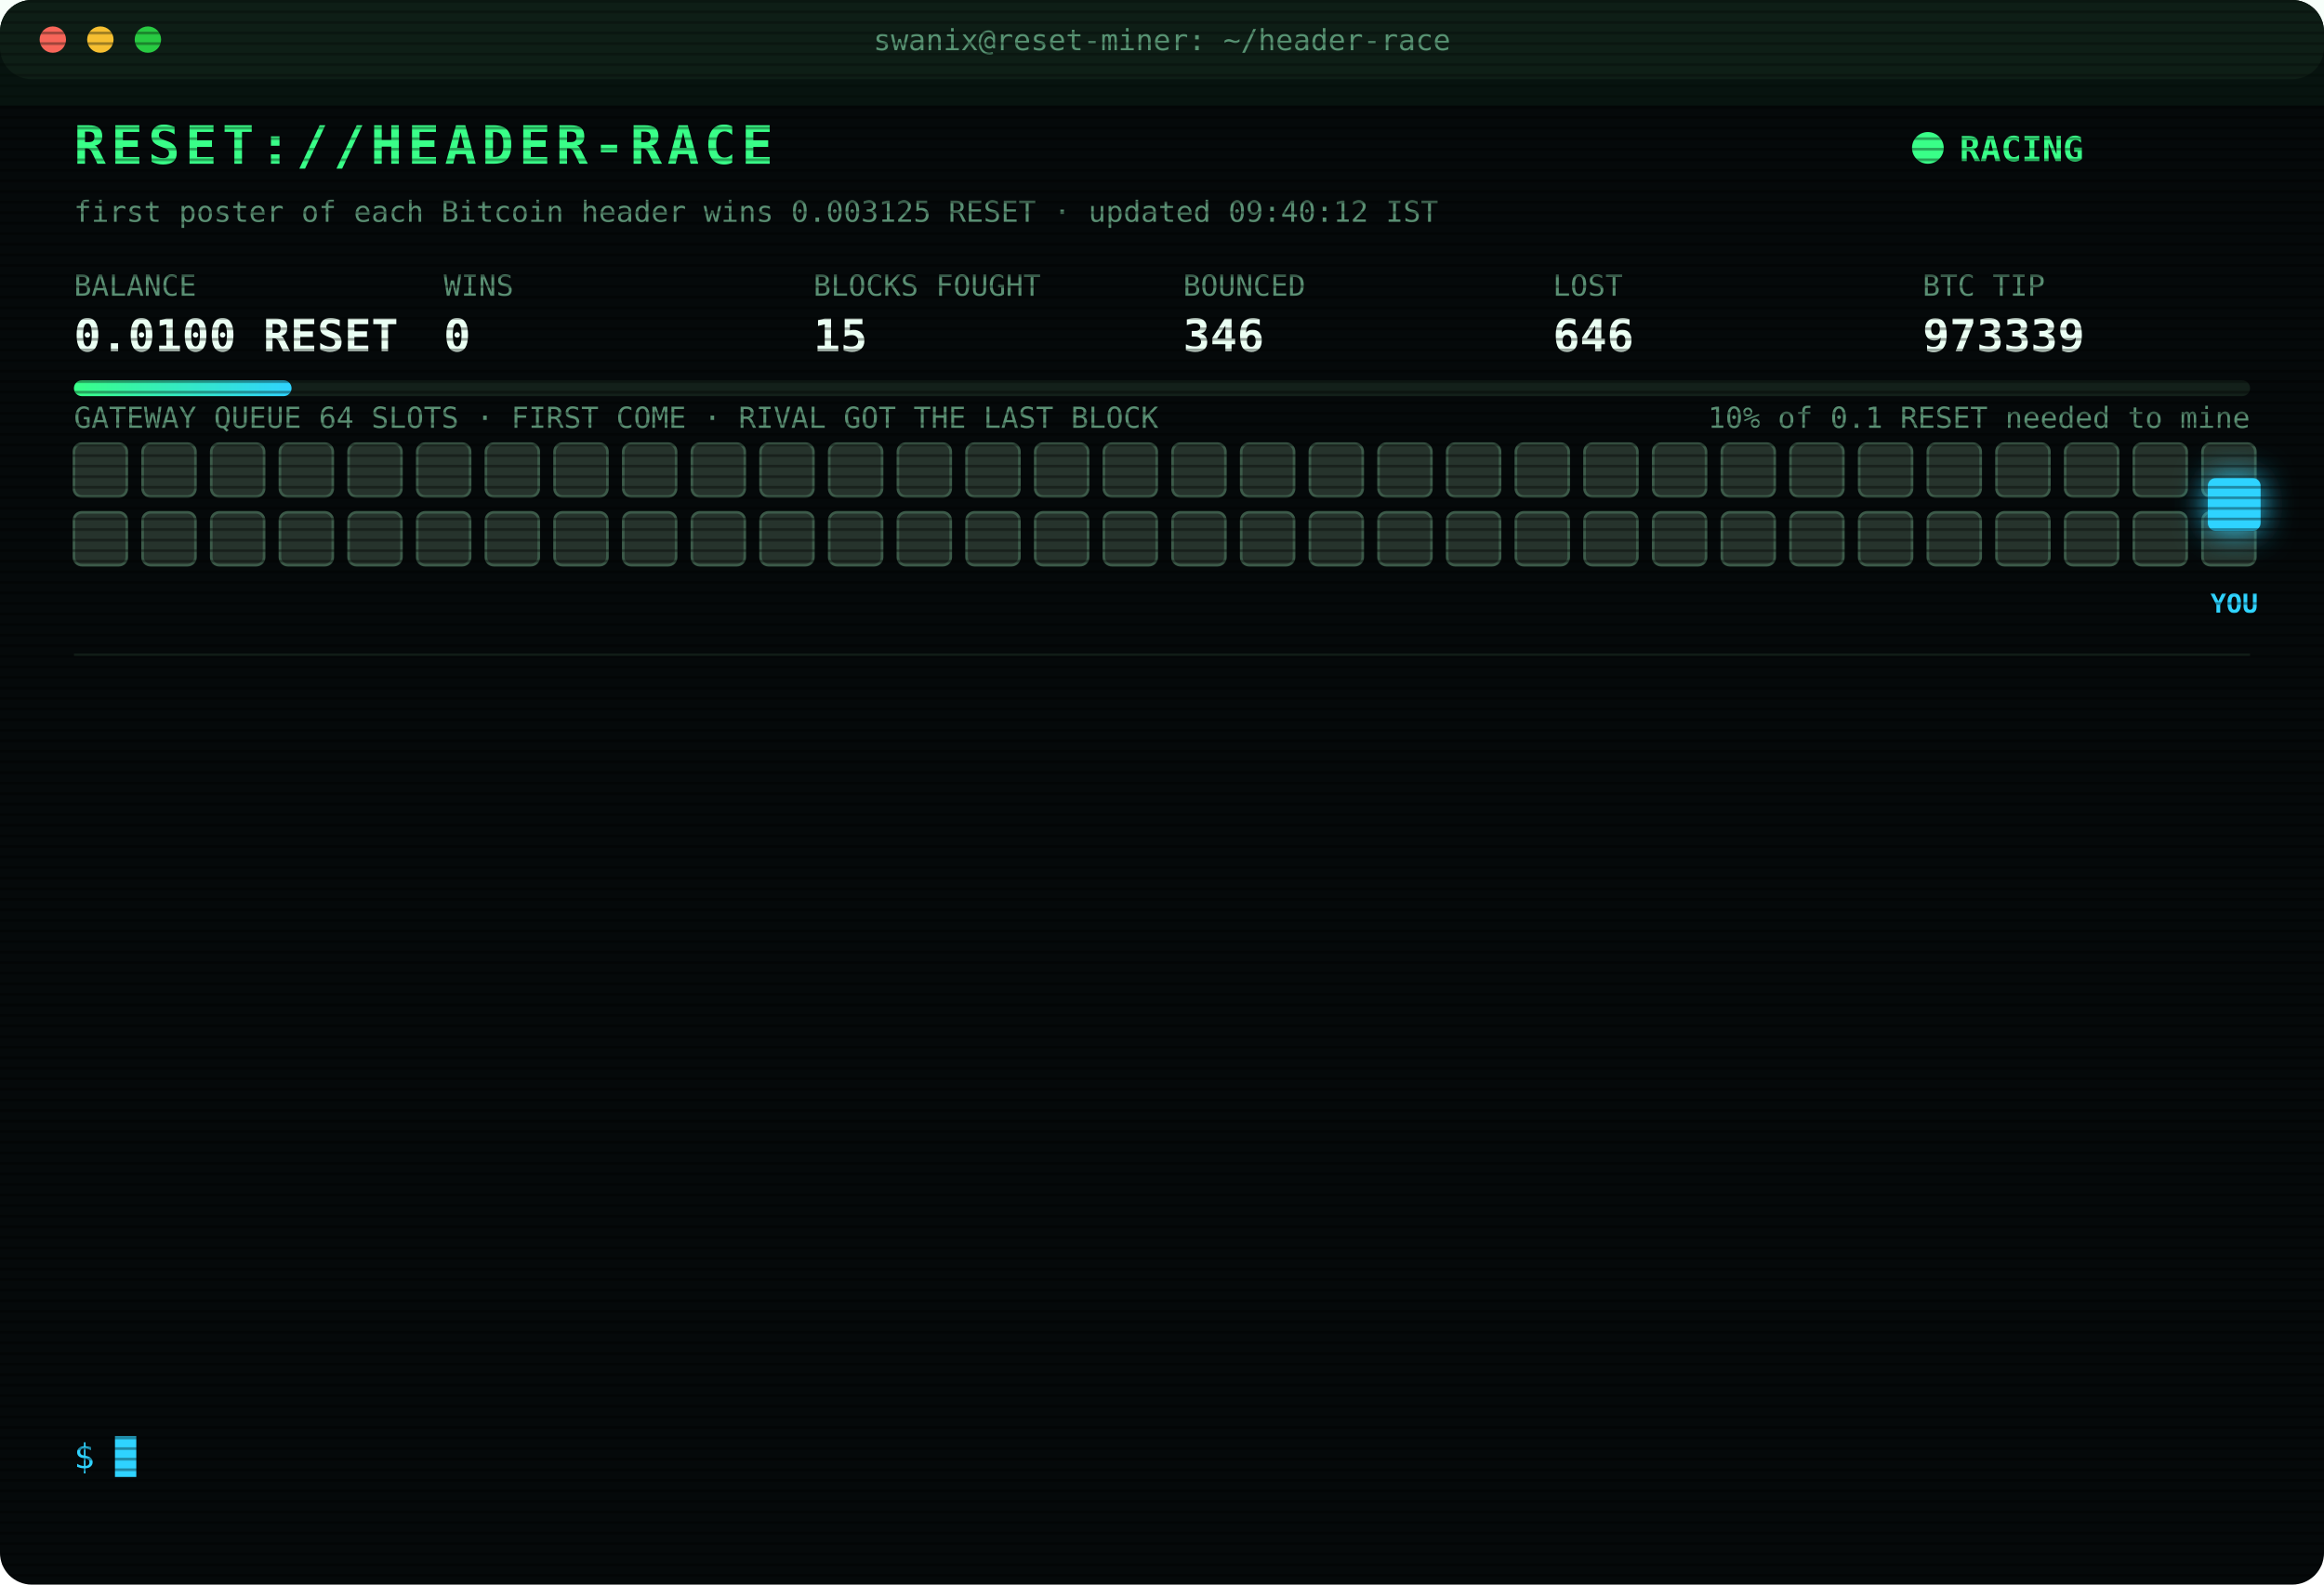
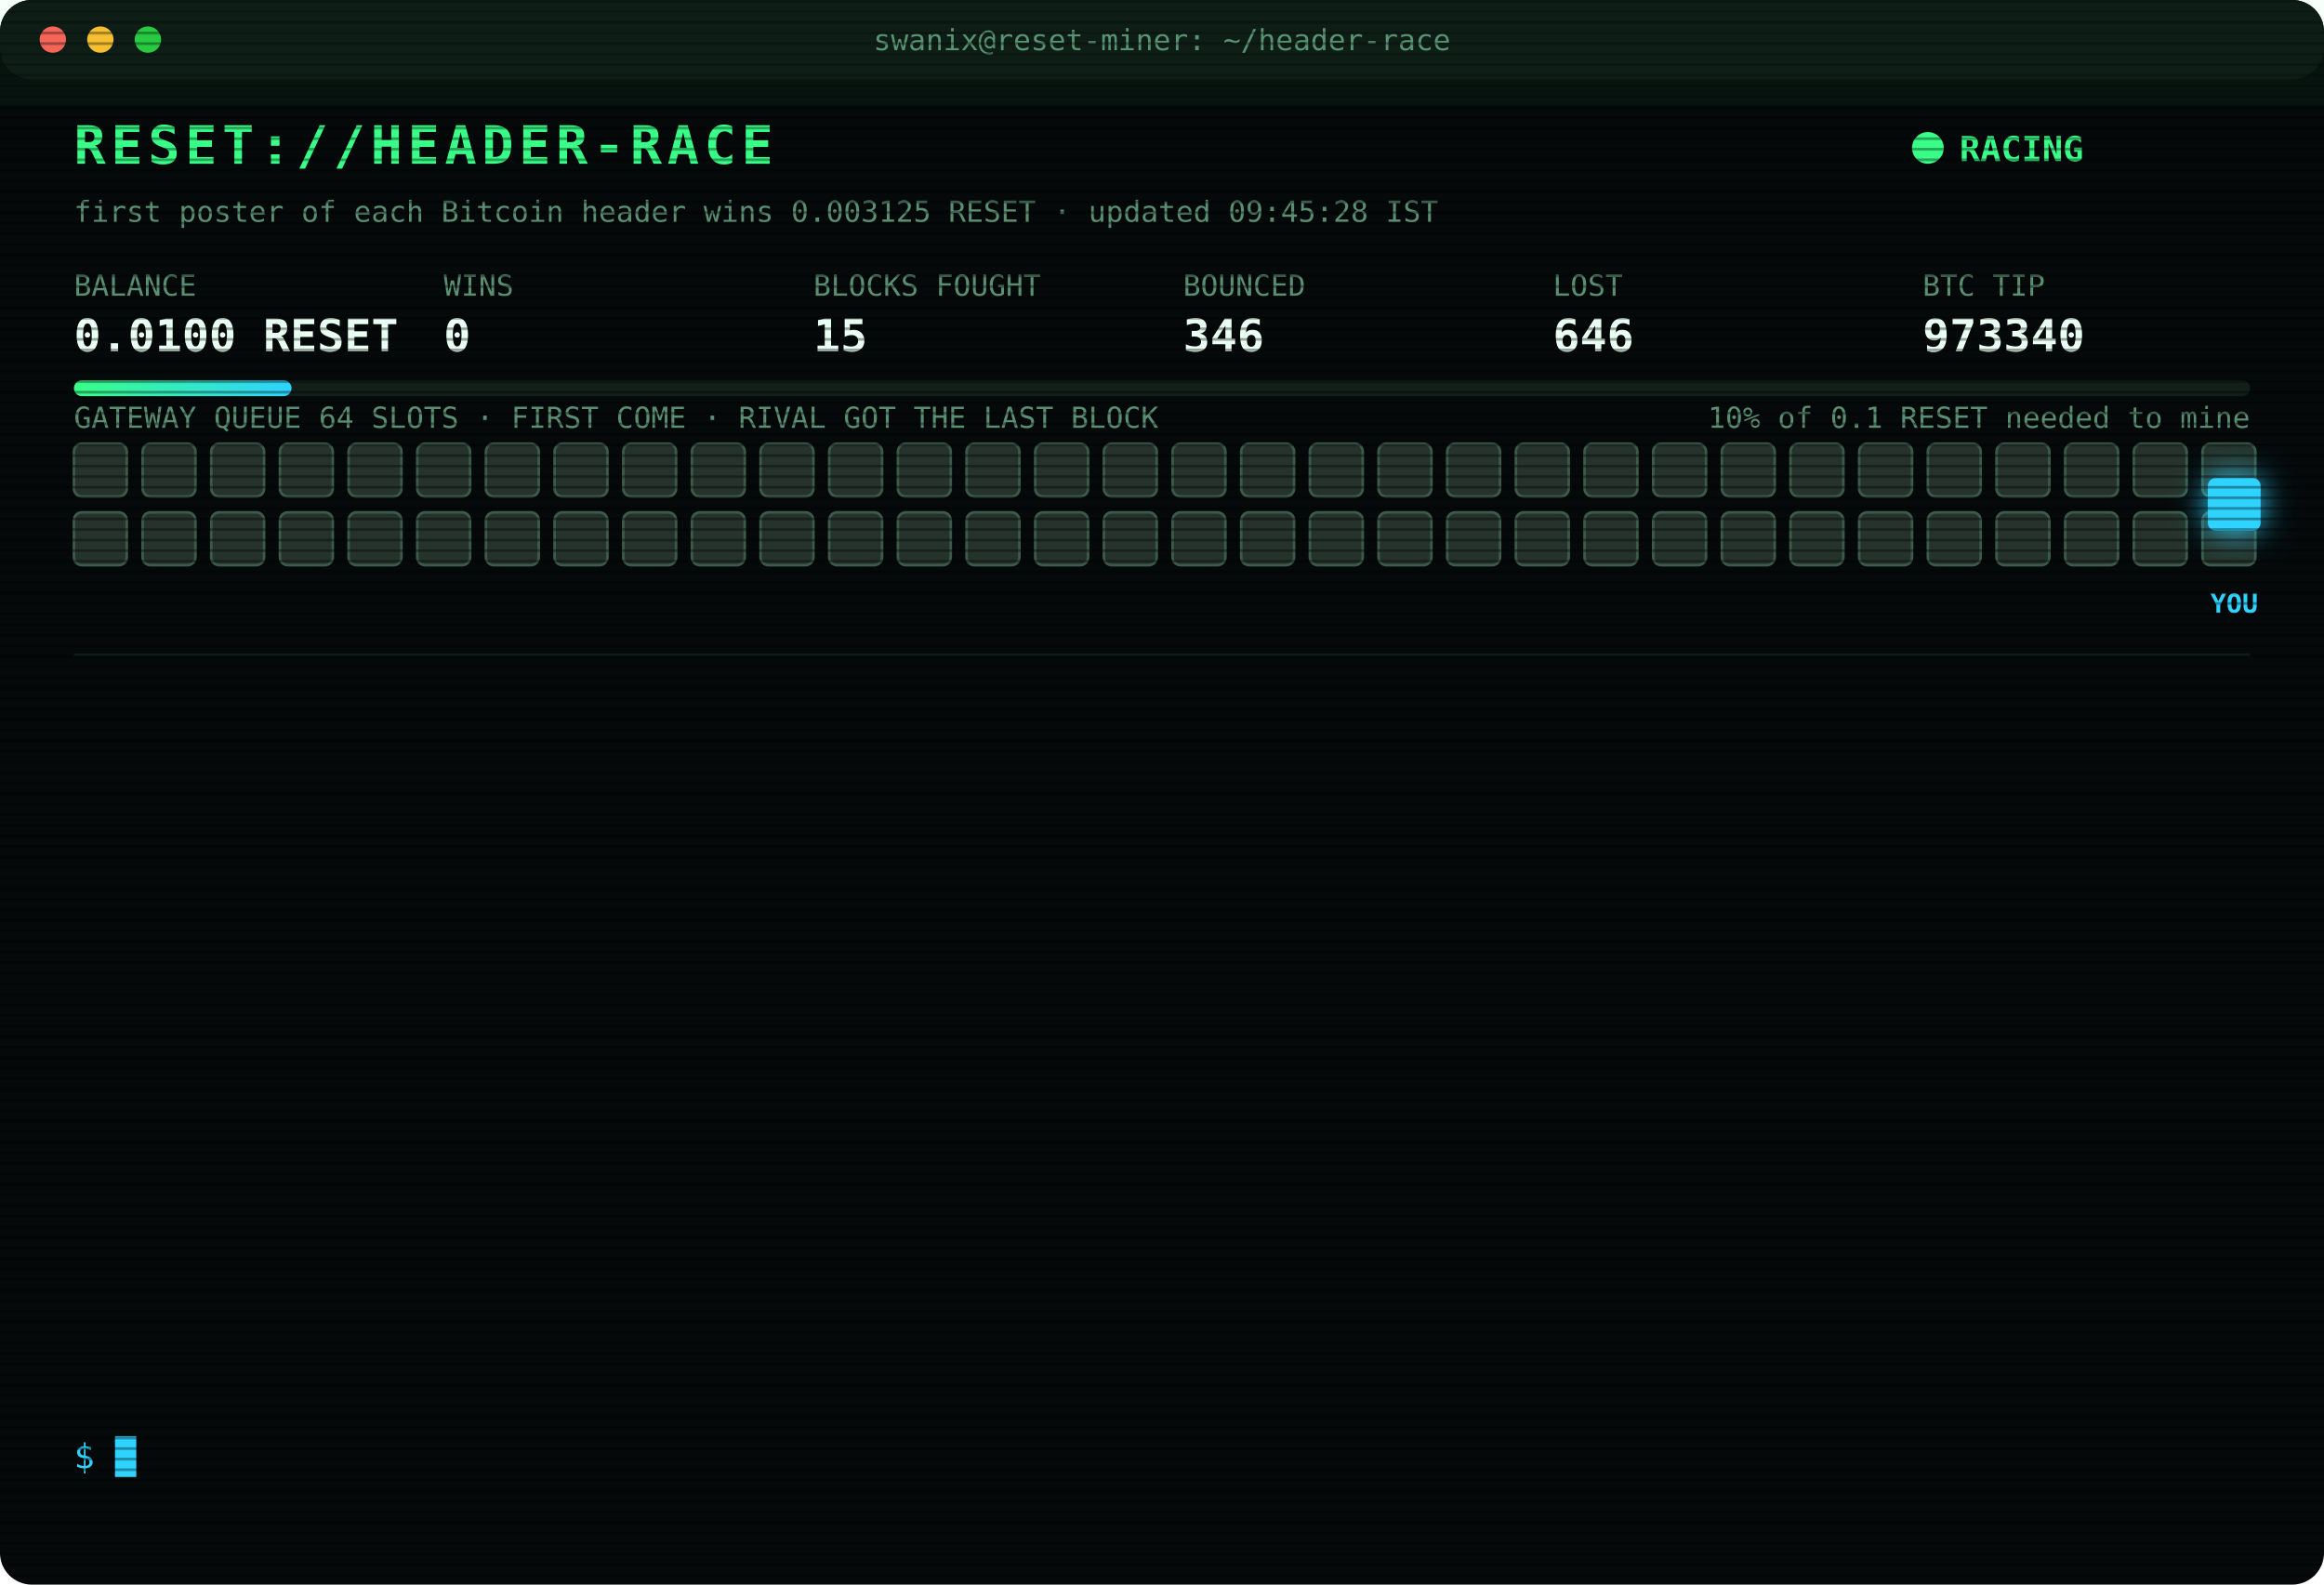
<svg xmlns="http://www.w3.org/2000/svg" width="880" height="600" viewBox="0 0 880 600" font-family="ui-monospace,SFMono-Regular,Menlo,Consolas,monospace">
  <style>
text{font-size:13px;fill:#7CFFB2}
.title{font-size:20px;font-weight:700;fill:#39FF88;letter-spacing:2px;animation:glitch 3s infinite steps(1)}
.sub{fill:#2fd3ff}.k{fill:#5a8f73;font-size:11px}.v{font-size:17px;font-weight:700;fill:#eafff3}
.ts{fill:#3f6b56}.boot{fill:#2fd3ff}.dim{fill:#5a8f73}.bad{fill:#ff4d6d}.warn{fill:#ffd23f}.mag{fill:#ff5cf0}.win{fill:#39FF88;font-weight:700}
.tag{font-size:10px;fill:#2fd3ff;font-weight:700}
.rival{fill:#26332c;stroke:#3c5a49;animation:jam 1.2s infinite alternate}
.idle{fill:#141c18;stroke:#22302a;animation:breathe 4s infinite}
.me{fill:#2fd3ff;filter:drop-shadow(0 0 6px #2fd3ff)}
.hover{animation:nudge 1.1s infinite ease-in-out}.bounce{animation:kick 1.4s infinite}
.ln{opacity:0;animation:in .4s forwards}
.cur{animation:blink 1s infinite steps(1)}
.scan{animation:scan 6s infinite linear}
.led{animation:blink 1.4s infinite}
@keyframes in{from{opacity:0;transform:translateX(-6px)}to{opacity:1;transform:none}}
@keyframes blink{50%{opacity:0}}
@keyframes jam{to{fill:#33463b}}
@keyframes breathe{50%{opacity:.4}}
@keyframes nudge{50%{transform:translateX(-10px)}}
@keyframes kick{0%,100%{transform:none}30%{transform:translateX(-14px)}55%{transform:translateX(10px) translateY(-6px)}}
@keyframes glitch{0%,92%{transform:none}93%{transform:translateX(2px);fill:#ff4d6d}95%{transform:translateX(-2px);fill:#2fd3ff}97%{transform:none}}
@keyframes scan{from{transform:translateY(-40px)}to{transform:translateY(600px)}}
</style>
  <defs>
    <pattern id="sl" width="4" height="4" patternUnits="userSpaceOnUse">
      <rect width="4" height="1" fill="#000" opacity=".35" />
    </pattern>
    <linearGradient id="bar">
      <stop offset="0" stop-color="#39FF88" />
      <stop offset="1" stop-color="#2fd3ff" />
    </linearGradient>
  </defs>
  <rect width="880" height="600" rx="12" fill="#05090a" />
  <rect width="880" height="30" rx="12" fill="#0d1512" />
  <circle cx="20" cy="15" r="5" fill="#ff5f57" />
  <circle cx="38" cy="15" r="5" fill="#febc2e" />
  <circle cx="56" cy="15" r="5" fill="#28c840" />
  <text x="440" y="19" text-anchor="middle" class="k">swanix@reset-miner: ~/header-race</text>
  <text x="28" y="62" class="title">RESET://HEADER-RACE</text>
  <circle class="led" cx="730" cy="56" r="6" fill="#39FF88" />
  <text x="742" y="61" class="win">RACING</text>
-   <text x="28" y="84" class="k">first poster of each Bitcoin header wins 0.003125 RESET · updated 09:40:12 IST</text>
+   <text x="28" y="84" class="k">first poster of each Bitcoin header wins 0.003125 RESET · updated 09:45:28 IST</text>
  <text x="28" y="112" class="k">BALANCE</text>
  <text x="28" y="133" class="v">0.0100 RESET</text>
  <text x="168" y="112" class="k">WINS</text>
  <text x="168" y="133" class="v">0</text>
  <text x="308" y="112" class="k">BLOCKS FOUGHT</text>
  <text x="308" y="133" class="v">15</text>
  <text x="448" y="112" class="k">BOUNCED</text>
  <text x="448" y="133" class="v">346</text>
  <text x="588" y="112" class="k">LOST</text>
  <text x="588" y="133" class="v">646</text>
  <text x="728" y="112" class="k">BTC TIP</text>
-   <text x="728" y="133" class="v">973339</text>
+   <text x="728" y="133" class="v">973340</text>
  <rect x="28" y="144" width="824" height="6" rx="3" fill="#13201a" />
  <rect x="28" y="144" width="82.4" height="6" rx="3" fill="url(#bar)" />
  <text x="852" y="162" text-anchor="end" class="k">10% of 0.1 RESET needed to mine</text>
  <text x="28" y="162" class="k">GATEWAY QUEUE 64 SLOTS · FIRST COME · RIVAL GOT THE LAST BLOCK</text>
  <rect class="rival" x="28" y="168" width="20" height="20" rx="3" style="animation-delay:0.00s" />
  <rect class="rival" x="54" y="168" width="20" height="20" rx="3" style="animation-delay:0.05s" />
  <rect class="rival" x="80" y="168" width="20" height="20" rx="3" style="animation-delay:0.10s" />
  <rect class="rival" x="106" y="168" width="20" height="20" rx="3" style="animation-delay:0.15s" />
  <rect class="rival" x="132" y="168" width="20" height="20" rx="3" style="animation-delay:0.20s" />
  <rect class="rival" x="158" y="168" width="20" height="20" rx="3" style="animation-delay:0.25s" />
  <rect class="rival" x="184" y="168" width="20" height="20" rx="3" style="animation-delay:0.30s" />
  <rect class="rival" x="210" y="168" width="20" height="20" rx="3" style="animation-delay:0.35s" />
  <rect class="rival" x="236" y="168" width="20" height="20" rx="3" style="animation-delay:0.40s" />
  <rect class="rival" x="262" y="168" width="20" height="20" rx="3" style="animation-delay:0.45s" />
  <rect class="rival" x="288" y="168" width="20" height="20" rx="3" style="animation-delay:0.50s" />
  <rect class="rival" x="314" y="168" width="20" height="20" rx="3" style="animation-delay:0.55s" />
  <rect class="rival" x="340" y="168" width="20" height="20" rx="3" style="animation-delay:0.60s" />
  <rect class="rival" x="366" y="168" width="20" height="20" rx="3" style="animation-delay:0.65s" />
  <rect class="rival" x="392" y="168" width="20" height="20" rx="3" style="animation-delay:0.70s" />
  <rect class="rival" x="418" y="168" width="20" height="20" rx="3" style="animation-delay:0.75s" />
  <rect class="rival" x="444" y="168" width="20" height="20" rx="3" style="animation-delay:0.80s" />
  <rect class="rival" x="470" y="168" width="20" height="20" rx="3" style="animation-delay:0.85s" />
  <rect class="rival" x="496" y="168" width="20" height="20" rx="3" style="animation-delay:0.90s" />
  <rect class="rival" x="522" y="168" width="20" height="20" rx="3" style="animation-delay:0.95s" />
  <rect class="rival" x="548" y="168" width="20" height="20" rx="3" style="animation-delay:1.00s" />
  <rect class="rival" x="574" y="168" width="20" height="20" rx="3" style="animation-delay:1.05s" />
  <rect class="rival" x="600" y="168" width="20" height="20" rx="3" style="animation-delay:1.10s" />
  <rect class="rival" x="626" y="168" width="20" height="20" rx="3" style="animation-delay:1.15s" />
  <rect class="rival" x="652" y="168" width="20" height="20" rx="3" style="animation-delay:1.20s" />
  <rect class="rival" x="678" y="168" width="20" height="20" rx="3" style="animation-delay:1.25s" />
  <rect class="rival" x="704" y="168" width="20" height="20" rx="3" style="animation-delay:1.30s" />
  <rect class="rival" x="730" y="168" width="20" height="20" rx="3" style="animation-delay:1.35s" />
  <rect class="rival" x="756" y="168" width="20" height="20" rx="3" style="animation-delay:1.40s" />
  <rect class="rival" x="782" y="168" width="20" height="20" rx="3" style="animation-delay:1.45s" />
  <rect class="rival" x="808" y="168" width="20" height="20" rx="3" style="animation-delay:1.50s" />
  <rect class="rival" x="834" y="168" width="20" height="20" rx="3" style="animation-delay:1.55s" />
  <rect class="rival" x="28" y="194" width="20" height="20" rx="3" style="animation-delay:1.60s" />
  <rect class="rival" x="54" y="194" width="20" height="20" rx="3" style="animation-delay:1.65s" />
  <rect class="rival" x="80" y="194" width="20" height="20" rx="3" style="animation-delay:1.70s" />
  <rect class="rival" x="106" y="194" width="20" height="20" rx="3" style="animation-delay:1.75s" />
  <rect class="rival" x="132" y="194" width="20" height="20" rx="3" style="animation-delay:1.80s" />
  <rect class="rival" x="158" y="194" width="20" height="20" rx="3" style="animation-delay:1.85s" />
  <rect class="rival" x="184" y="194" width="20" height="20" rx="3" style="animation-delay:1.90s" />
  <rect class="rival" x="210" y="194" width="20" height="20" rx="3" style="animation-delay:1.95s" />
  <rect class="rival" x="236" y="194" width="20" height="20" rx="3" style="animation-delay:2.00s" />
  <rect class="rival" x="262" y="194" width="20" height="20" rx="3" style="animation-delay:2.05s" />
  <rect class="rival" x="288" y="194" width="20" height="20" rx="3" style="animation-delay:2.10s" />
  <rect class="rival" x="314" y="194" width="20" height="20" rx="3" style="animation-delay:2.15s" />
  <rect class="rival" x="340" y="194" width="20" height="20" rx="3" style="animation-delay:2.20s" />
  <rect class="rival" x="366" y="194" width="20" height="20" rx="3" style="animation-delay:2.25s" />
  <rect class="rival" x="392" y="194" width="20" height="20" rx="3" style="animation-delay:2.30s" />
  <rect class="rival" x="418" y="194" width="20" height="20" rx="3" style="animation-delay:2.35s" />
  <rect class="rival" x="444" y="194" width="20" height="20" rx="3" style="animation-delay:2.40s" />
  <rect class="rival" x="470" y="194" width="20" height="20" rx="3" style="animation-delay:2.45s" />
  <rect class="rival" x="496" y="194" width="20" height="20" rx="3" style="animation-delay:2.50s" />
  <rect class="rival" x="522" y="194" width="20" height="20" rx="3" style="animation-delay:2.55s" />
  <rect class="rival" x="548" y="194" width="20" height="20" rx="3" style="animation-delay:2.60s" />
  <rect class="rival" x="574" y="194" width="20" height="20" rx="3" style="animation-delay:2.65s" />
  <rect class="rival" x="600" y="194" width="20" height="20" rx="3" style="animation-delay:2.70s" />
  <rect class="rival" x="626" y="194" width="20" height="20" rx="3" style="animation-delay:2.75s" />
  <rect class="rival" x="652" y="194" width="20" height="20" rx="3" style="animation-delay:2.80s" />
  <rect class="rival" x="678" y="194" width="20" height="20" rx="3" style="animation-delay:2.85s" />
  <rect class="rival" x="704" y="194" width="20" height="20" rx="3" style="animation-delay:2.90s" />
  <rect class="rival" x="730" y="194" width="20" height="20" rx="3" style="animation-delay:2.95s" />
  <rect class="rival" x="756" y="194" width="20" height="20" rx="3" style="animation-delay:3.00s" />
  <rect class="rival" x="782" y="194" width="20" height="20" rx="3" style="animation-delay:3.05s" />
  <rect class="rival" x="808" y="194" width="20" height="20" rx="3" style="animation-delay:3.10s" />
  <rect class="rival" x="834" y="194" width="20" height="20" rx="3" style="animation-delay:3.15s" />
  <g class="hover">
    <rect class="me" x="836" y="181" width="20" height="20" rx="3" />
    <text class="tag" x="846" y="232" text-anchor="middle">YOU</text>
  </g>
  <line x1="28" x2="852" y1="248" y2="248" stroke="#13201a" />
  <g class="ln" style="animation-delay:0.40s">
    <text x="28" y="270" class="ts">07:44:53</text>
    <text x="104" y="270" class="bad">[LOST] #973327 taken by a rival miner</text>
  </g>
  <g class="ln" style="animation-delay:0.65s">
    <text x="28" y="292" class="ts">08:20:13</text>
    <text x="104" y="292" class="bad">[LOST] #973328 taken by a rival miner</text>
  </g>
  <g class="ln" style="animation-delay:0.90s">
    <text x="28" y="314" class="ts">08:27:17</text>
    <text x="104" y="314" class="bad">[LOST] #973329 taken by a rival miner</text>
  </g>
  <g class="ln" style="animation-delay:1.15s">
    <text x="28" y="336" class="ts">08:30:07</text>
    <text x="104" y="336" class="bad">[LOST] #973330 taken by a rival miner</text>
  </g>
  <g class="ln" style="animation-delay:1.40s">
    <text x="28" y="358" class="ts">08:37:22</text>
    <text x="104" y="358" class="bad">[LOST] #973331 taken by a rival miner</text>
  </g>
  <g class="ln" style="animation-delay:1.65s">
    <text x="28" y="380" class="ts">08:39:07</text>
    <text x="104" y="380" class="bad">[LOST] #973332 taken by a rival miner</text>
  </g>
  <g class="ln" style="animation-delay:1.90s">
    <text x="28" y="402" class="ts">08:53:26</text>
    <text x="104" y="402" class="bad">[LOST] #973333 taken by a rival miner</text>
  </g>
  <g class="ln" style="animation-delay:2.15s">
    <text x="28" y="424" class="ts">08:54:56</text>
    <text x="104" y="424" class="bad">[LOST] #973334 taken by a rival miner</text>
  </g>
  <g class="ln" style="animation-delay:2.40s">
    <text x="28" y="446" class="ts">08:55:26</text>
    <text x="104" y="446" class="dim">[STINT END] calls 799 · wins 0</text>
  </g>
  <g class="ln" style="animation-delay:2.65s">
    <text x="28" y="468" class="ts">09:00:24</text>
    <text x="104" y="468" class="boot">[BOOT] racer v3 online · 3 feeds · stint 340m</text>
  </g>
  <g class="ln" style="animation-delay:2.90s">
    <text x="28" y="490" class="ts">09:03:03</text>
    <text x="104" y="490" class="bad">[LOST] #973337 taken by a rival miner</text>
  </g>
  <g class="ln" style="animation-delay:3.15s">
    <text x="28" y="512" class="ts">09:26:52</text>
    <text x="104" y="512" class="bad">[LOST] #973338 taken by a rival miner</text>
  </g>
  <g class="ln" style="animation-delay:3.40s">
    <text x="28" y="534" class="ts">09:40:12</text>
    <text x="104" y="534" class="bad">[LOST] #973339 taken by a rival miner</text>
  </g>
  <text x="28" y="556" class="sub">$ <tspan class="cur">█</tspan>
  </text>
  <rect width="880" height="600" rx="12" fill="url(#sl)" pointer-events="none" />
  <rect class="scan" width="880" height="40" fill="#39FF88" opacity=".04" />
</svg>
